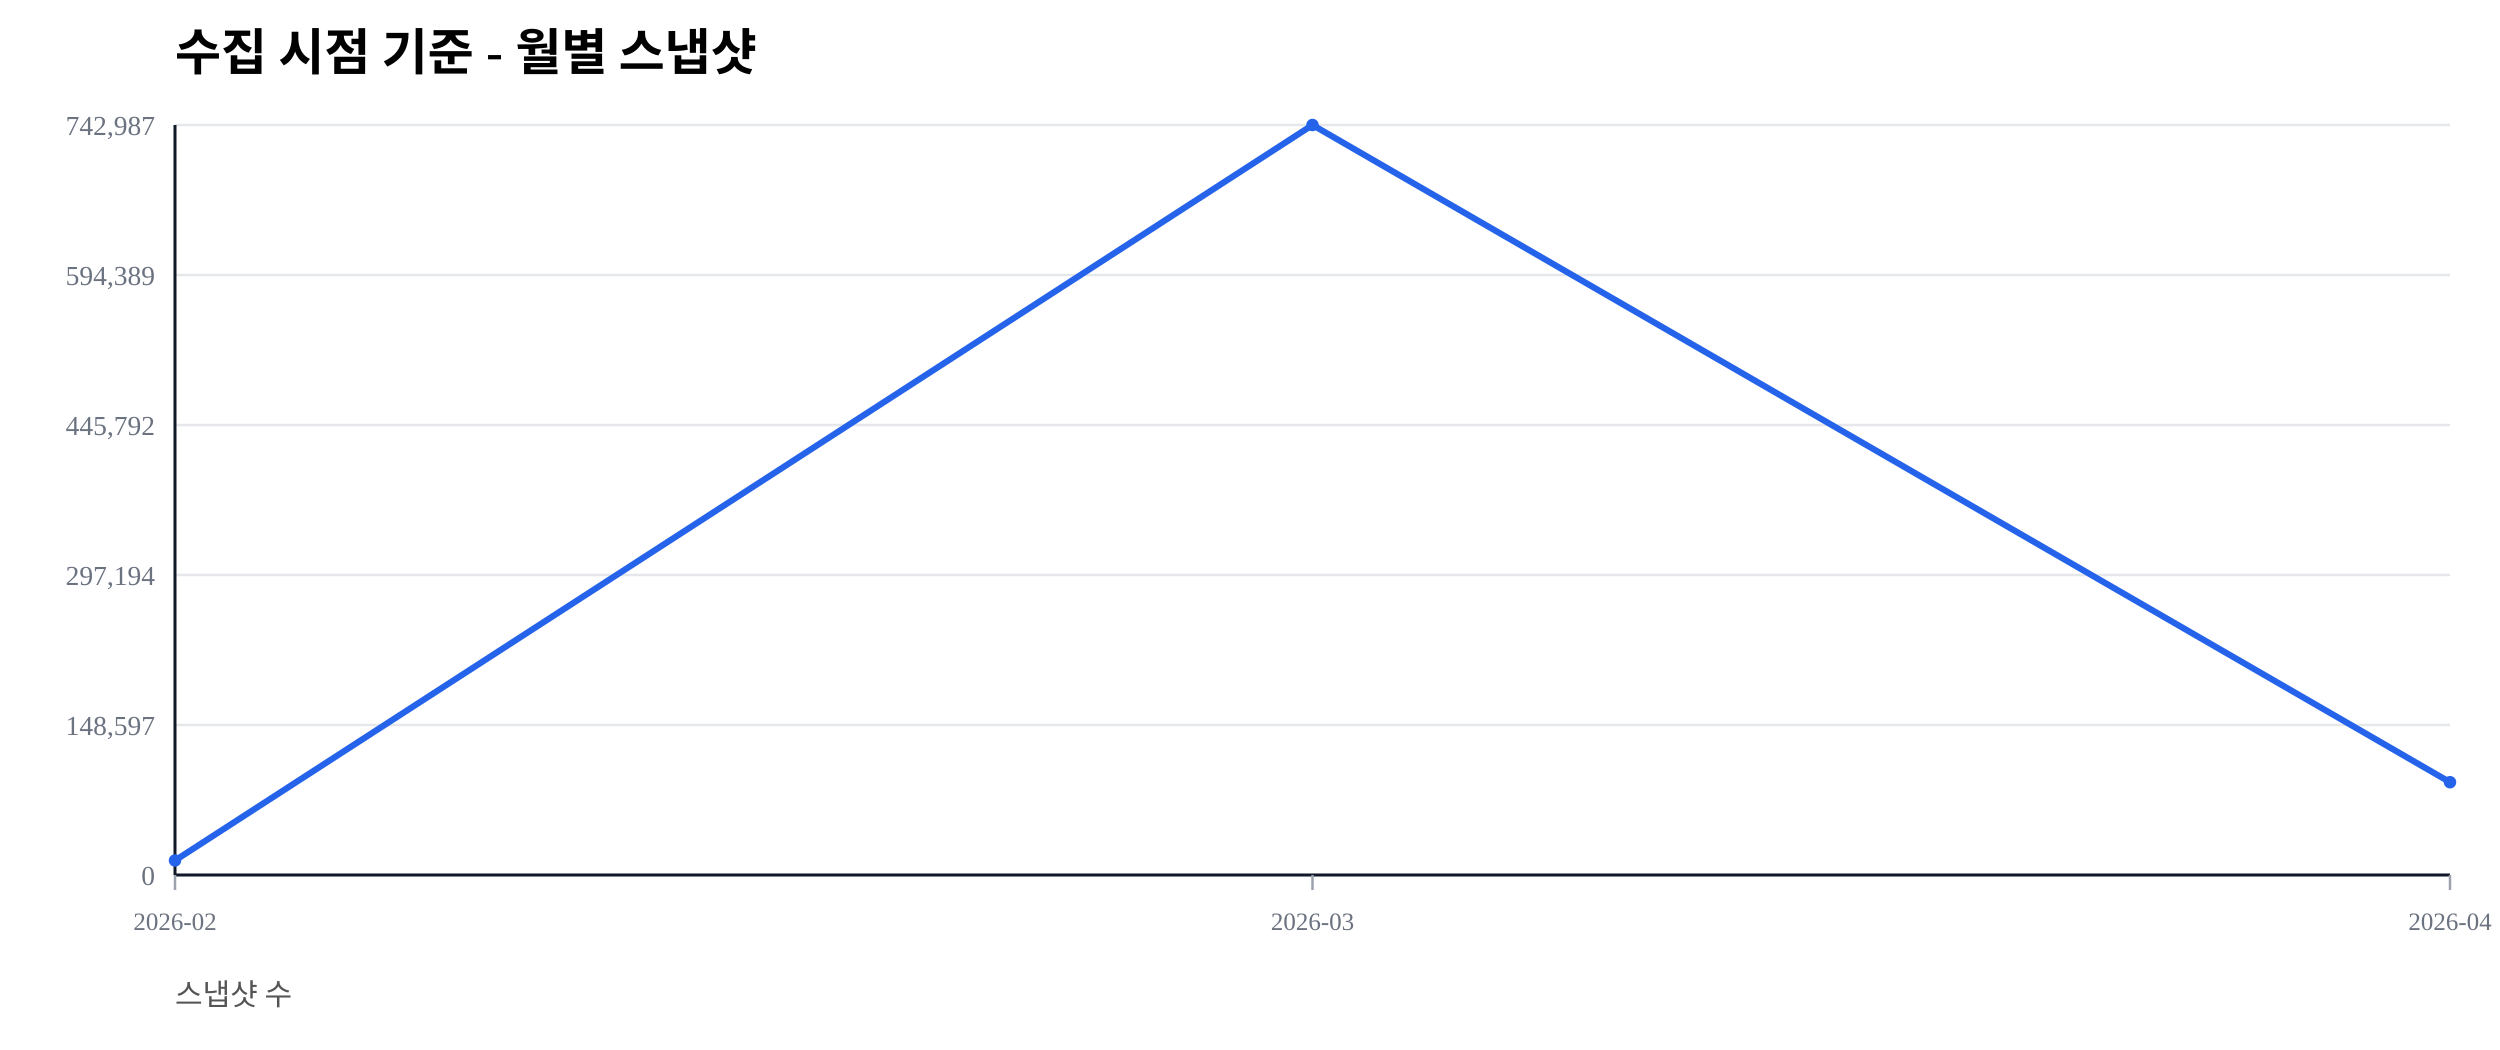
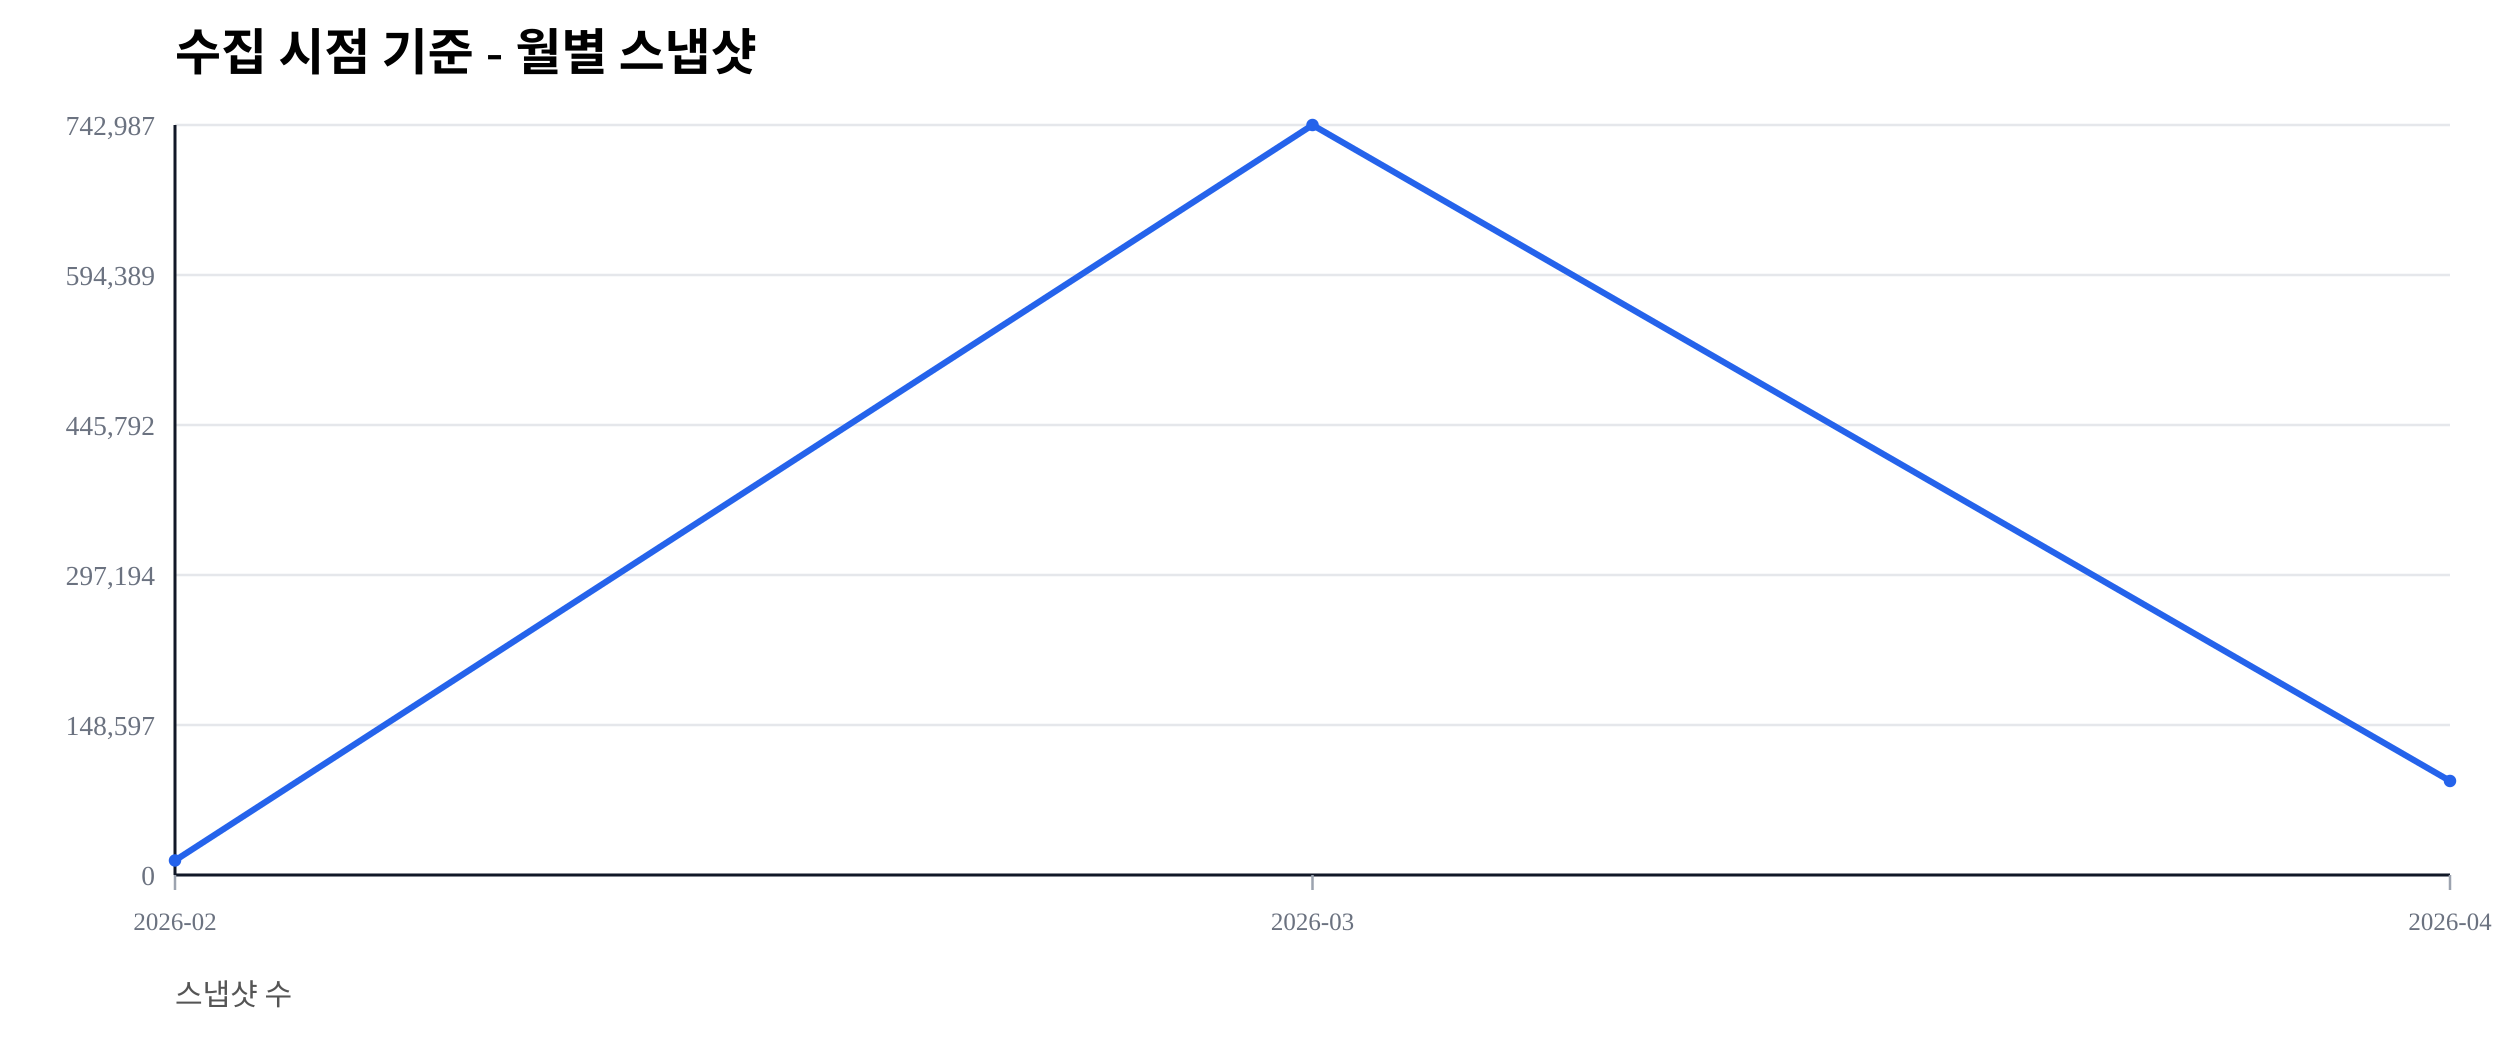
<svg xmlns="http://www.w3.org/2000/svg" width="1000" height="420" viewBox="0 0 1000 420">
  <rect width="100%" height="100%" fill="#ffffff" />
  <text x="70" y="28" font-size="20" font-weight="600">수집 시점 기준 - 월별 스냅샷</text>
  <text x="70" y="402" font-size="12" fill="#555">스냅샷 수</text>
  <line x1="70" y1="350.00" x2="980" y2="350.00" stroke="#e5e7eb" stroke-width="1" />
  <text x="62" y="354.00" font-size="11" fill="#6b7280" text-anchor="end">0</text>
  <line x1="70" y1="290.00" x2="980" y2="290.00" stroke="#e5e7eb" stroke-width="1" />
  <text x="62" y="294.00" font-size="11" fill="#6b7280" text-anchor="end">148,597</text>
  <line x1="70" y1="230.00" x2="980" y2="230.00" stroke="#e5e7eb" stroke-width="1" />
  <text x="62" y="234.00" font-size="11" fill="#6b7280" text-anchor="end">297,194</text>
  <line x1="70" y1="170.00" x2="980" y2="170.00" stroke="#e5e7eb" stroke-width="1" />
  <text x="62" y="174.00" font-size="11" fill="#6b7280" text-anchor="end">445,792</text>
  <line x1="70" y1="110.00" x2="980" y2="110.00" stroke="#e5e7eb" stroke-width="1" />
  <text x="62" y="114.00" font-size="11" fill="#6b7280" text-anchor="end">594,389</text>
  <line x1="70" y1="50.00" x2="980" y2="50.00" stroke="#e5e7eb" stroke-width="1" />
  <text x="62" y="54.00" font-size="11" fill="#6b7280" text-anchor="end">742,987</text>
  <line x1="70" y1="350" x2="980" y2="350" stroke="#111827" stroke-width="1.2" />
  <line x1="70" y1="50" x2="70" y2="350" stroke="#111827" stroke-width="1.2" />
  <line x1="70.00" y1="350" x2="70.00" y2="356" stroke="#9ca3af" stroke-width="1" />
  <text x="70.00" y="372" font-size="10" fill="#6b7280" text-anchor="middle">2026-02</text>
  <line x1="525.00" y1="350" x2="525.00" y2="356" stroke="#9ca3af" stroke-width="1" />
  <text x="525.00" y="372" font-size="10" fill="#6b7280" text-anchor="middle">2026-03</text>
  <line x1="980.00" y1="350" x2="980.00" y2="356" stroke="#9ca3af" stroke-width="1" />
  <text x="980.00" y="372" font-size="10" fill="#6b7280" text-anchor="middle">2026-04</text>
-   <polyline fill="none" stroke="#2563eb" stroke-width="2.5" points="70.00,344.19 525.00,50.00 980.00,312.89" />
+   <polyline fill="none" stroke="#2563eb" stroke-width="2.5" points="70.00,344.19 525.00,50.00 980.00,312.39" />
  <circle cx="70.00" cy="344.19" r="2.5" fill="#2563eb" />
  <circle cx="525.00" cy="50.00" r="2.5" fill="#2563eb" />
-   <circle cx="980.00" cy="312.89" r="2.5" fill="#2563eb" />
+   <circle cx="980.00" cy="312.39" r="2.5" fill="#2563eb" />
</svg>
